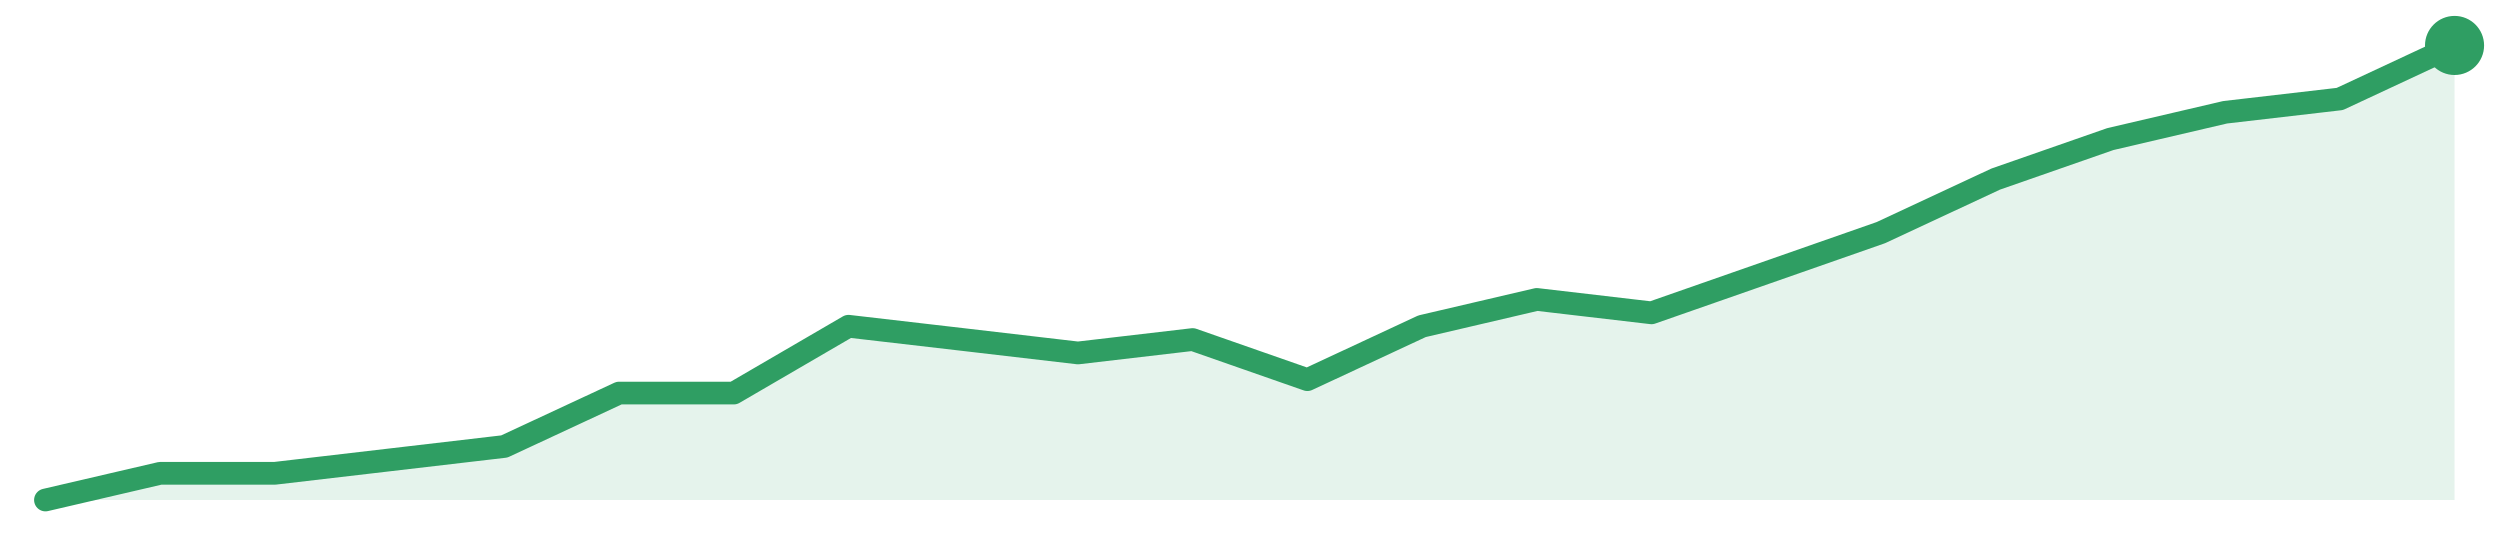
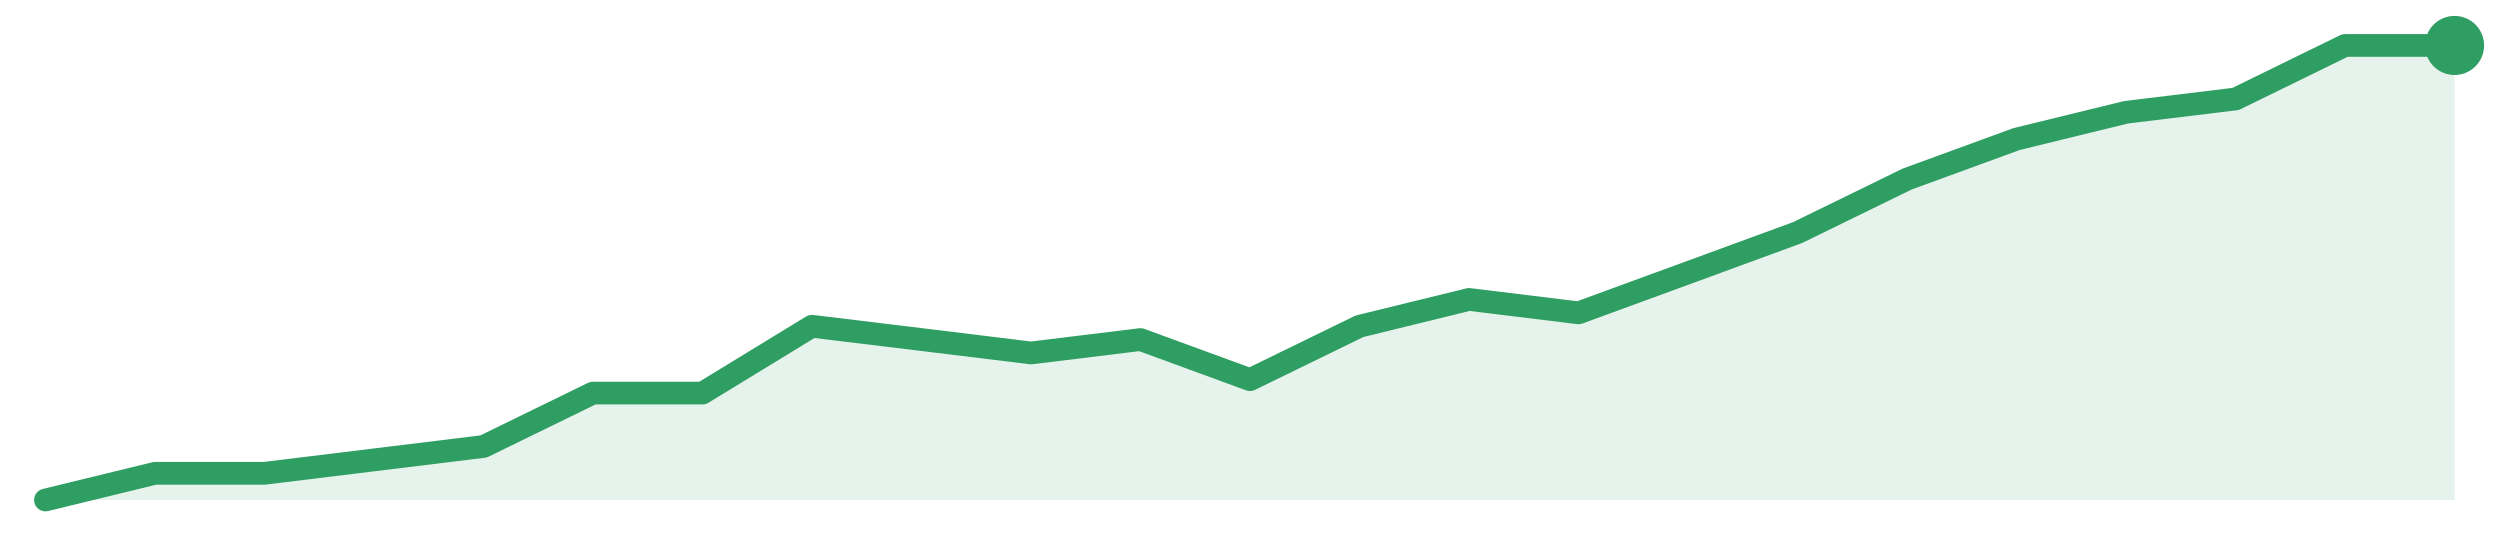
<svg xmlns="http://www.w3.org/2000/svg" width="220" height="48" viewBox="0 0 220 48" role="img" aria-label="trend">
-   <path d="M4.0,44.0 L4.0,44.0 L14.1,41.65 L24.19,41.65 L34.29,40.47 L44.38,39.29 L54.48,34.59 L64.57,34.59 L74.67,28.71 L84.76,29.88 L94.86,31.06 L104.95,29.88 L115.05,33.41 L125.14,28.71 L135.24,26.35 L145.33,27.53 L155.43,24.0 L165.52,20.47 L175.62,15.76 L185.71,12.24 L195.81,9.88 L205.9,8.71 L216.0,4.0 L216.0,44.0 Z" fill="#2f9e631f" />
-   <path d="M4.0,44.0 L14.1,41.65 L24.19,41.65 L34.29,40.47 L44.38,39.29 L54.48,34.59 L64.57,34.59 L74.67,28.71 L84.76,29.88 L94.86,31.06 L104.95,29.88 L115.05,33.41 L125.14,28.71 L135.24,26.35 L145.33,27.53 L155.43,24.0 L165.52,20.47 L175.62,15.76 L185.71,12.24 L195.81,9.88 L205.9,8.71 L216.0,4.0" fill="none" stroke="#2f9e63" stroke-width="2" stroke-linejoin="round" stroke-linecap="round" />
+   <path d="M4.0,44.0 L4.0,44.0 L13.64,41.65 L23.27,41.65 L32.91,40.47 L42.55,39.29 L52.18,34.59 L61.82,34.59 L71.45,28.71 L81.09,29.88 L90.73,31.06 L100.36,29.88 L110.0,33.41 L119.64,28.71 L129.27,26.35 L138.91,27.53 L148.55,24.0 L158.18,20.47 L167.82,15.76 L177.45,12.24 L187.09,9.88 L196.73,8.71 L206.36,4.0 L216.0,4.0 L216.0,44.0 Z" fill="#2f9e631f" />
+   <path d="M4.0,44.0 L13.64,41.65 L23.27,41.65 L32.91,40.47 L42.55,39.29 L52.18,34.59 L61.82,34.59 L71.45,28.71 L81.09,29.88 L90.73,31.06 L100.36,29.88 L110.0,33.41 L119.64,28.71 L129.27,26.35 L138.91,27.53 L148.55,24.0 L158.18,20.47 L167.82,15.76 L177.45,12.24 L187.09,9.88 L196.73,8.71 L206.36,4.0 L216.0,4.0" fill="none" stroke="#2f9e63" stroke-width="2" stroke-linejoin="round" stroke-linecap="round" />
  <circle cx="216.0" cy="4.0" r="2.6" fill="#2f9e63" />
</svg>
